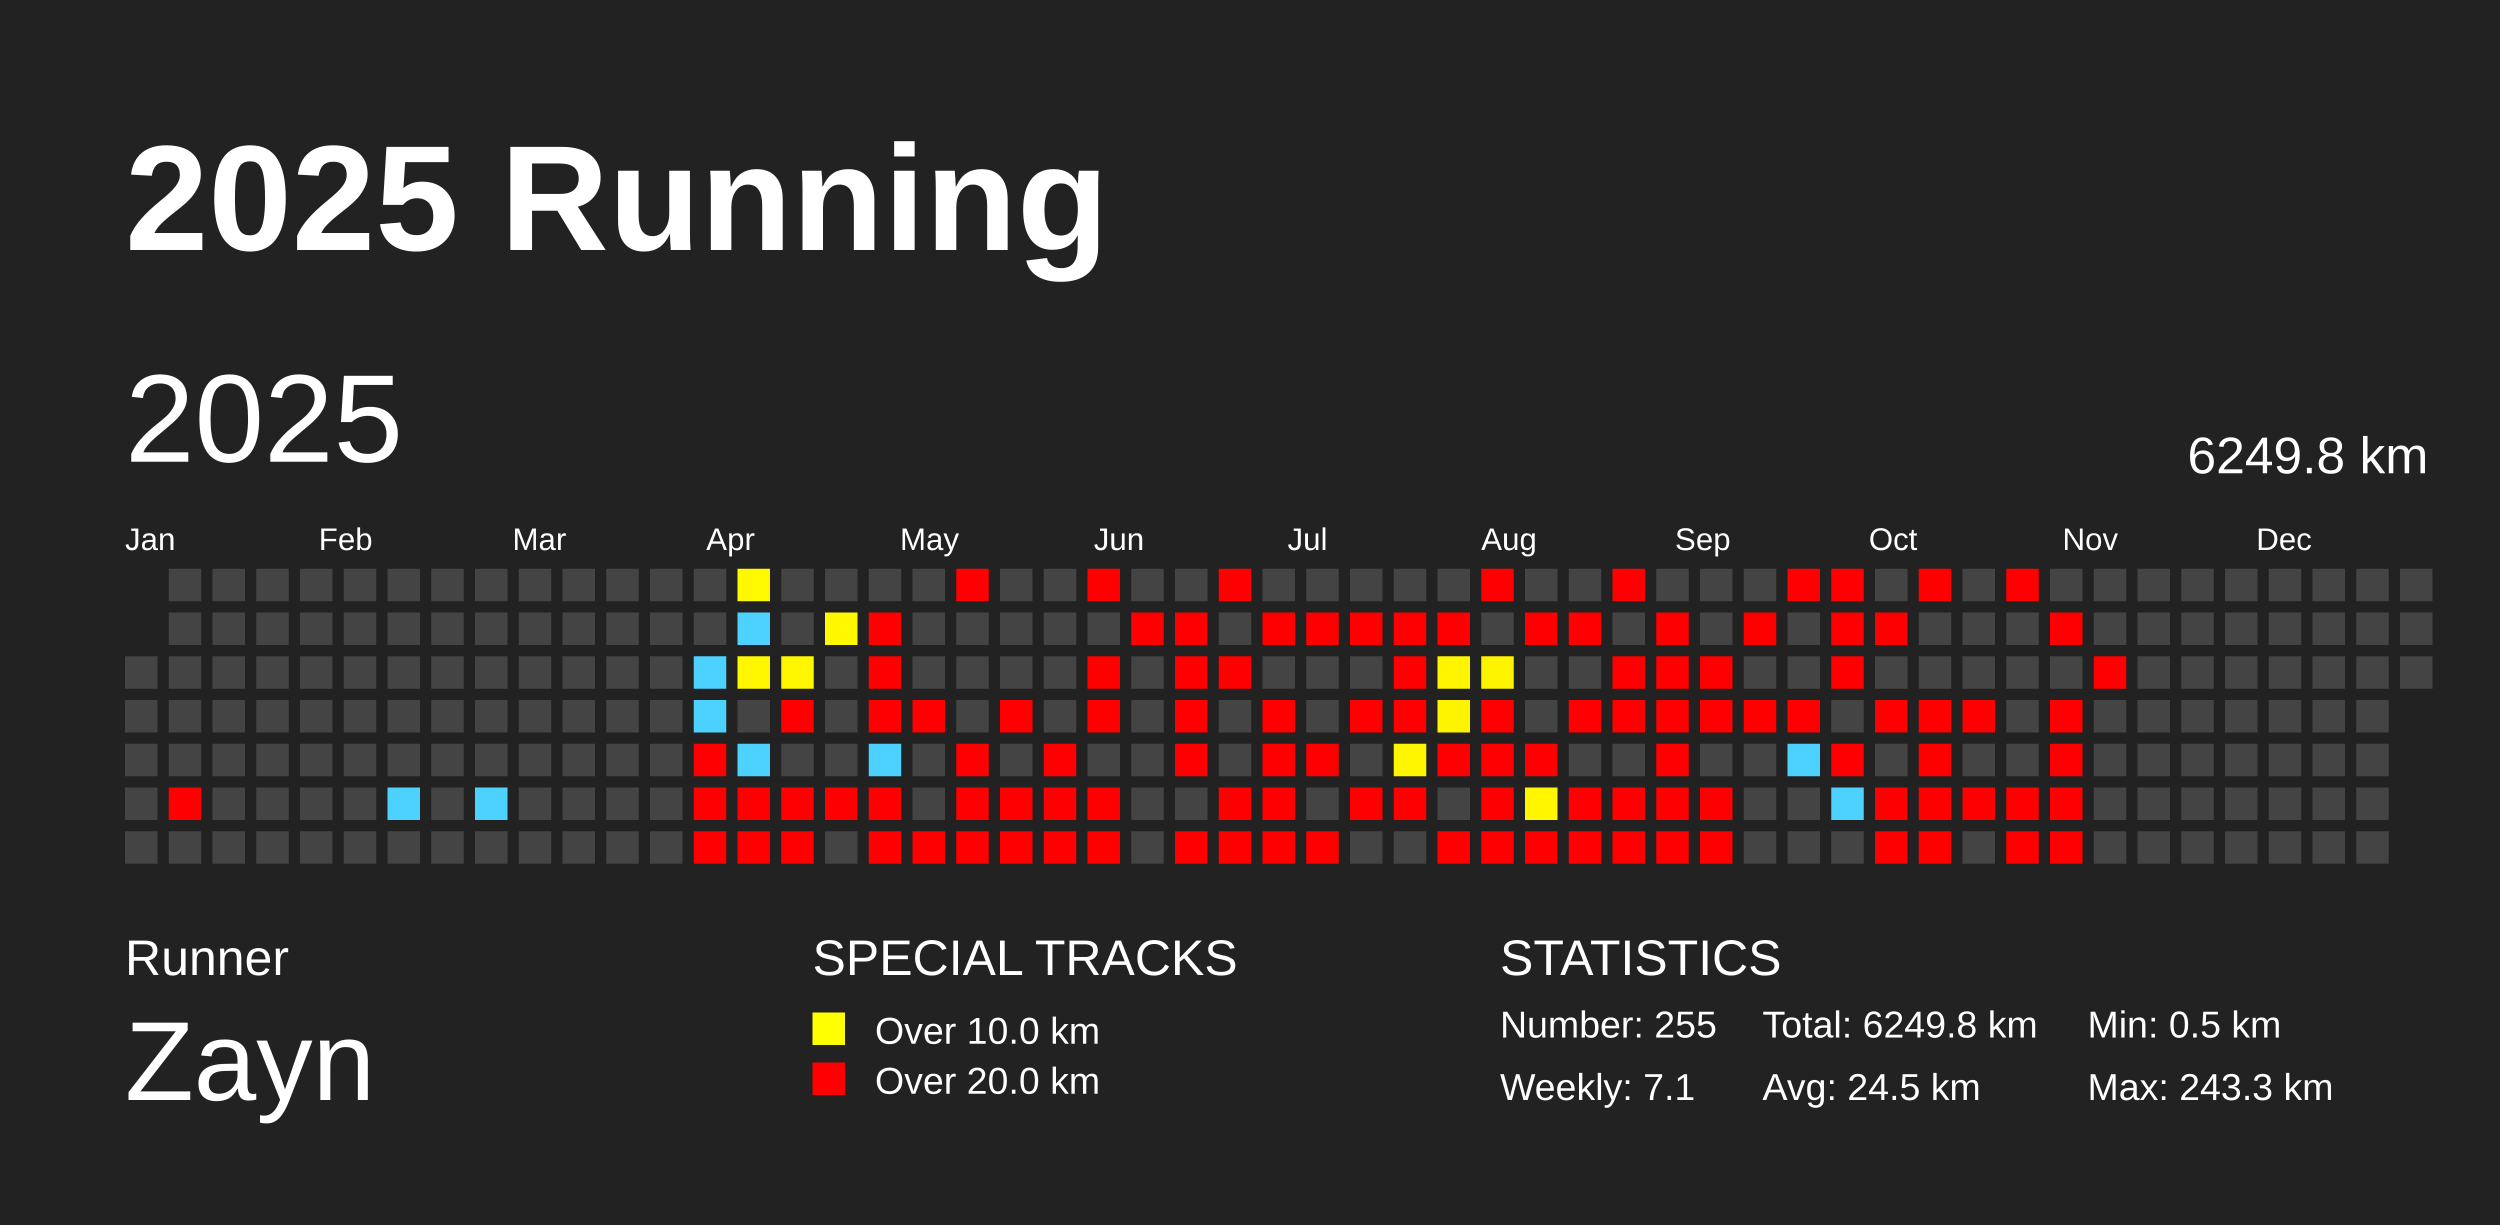
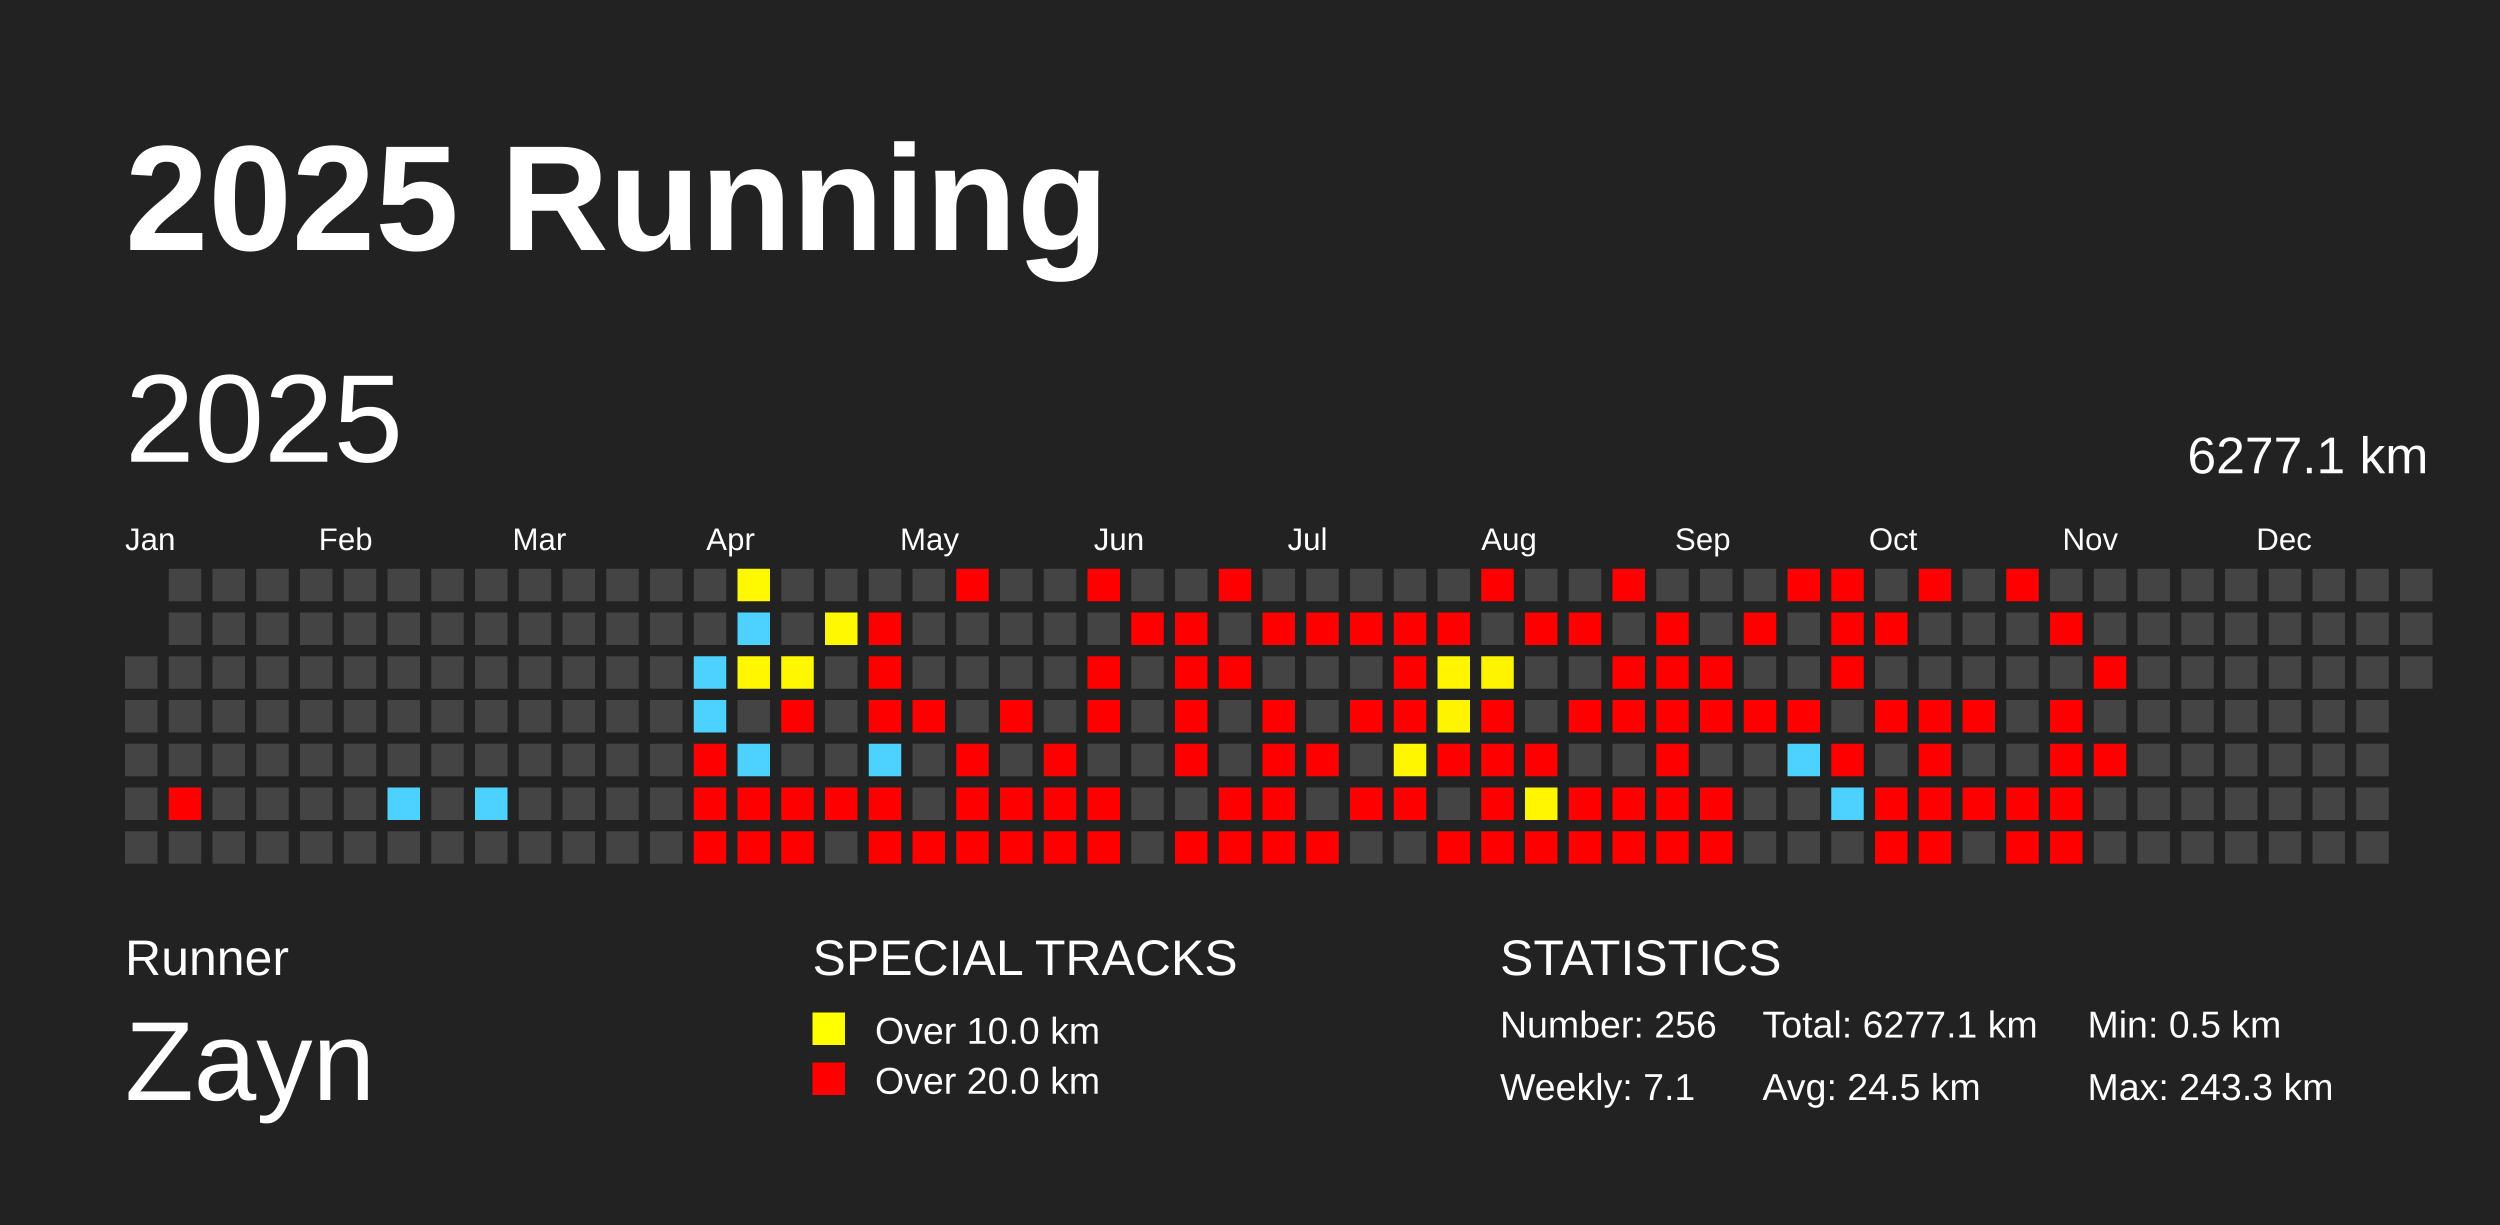
<svg xmlns="http://www.w3.org/2000/svg" baseProfile="full" height="98mm" version="1.1" viewBox="0,0,200,98" width="200mm">
  <defs />
  <rect fill="#222222" height="98" width="200" x="0" y="0" />
  <text fill="#FFFFFF" style="font-size:12px; font-family:Arial; font-weight:bold;" x="10" y="20">2025 Running</text>
  <text fill="#FFFFFF" style="font-size:4px; font-family:Arial" x="10" y="78">Runner</text>
  <text fill="#FFFFFF" style="font-size:9px; font-family:Arial" x="10" y="88">Zayn</text>
  <text fill="#FFFFFF" style="font-size:4px; font-family:Arial" x="65" y="78">SPECIAL TRACKS</text>
  <rect fill="yellow" height="2.6" width="2.6" x="65" y="81" />
  <text fill="#FFFFFF" style="font-size:3px; font-family:Arial" x="70" y="83.5">Over 10.0 km</text>
  <rect fill="red" height="2.6" width="2.6" x="65" y="85" />
  <text fill="#FFFFFF" style="font-size:3px; font-family:Arial" x="70" y="87.5">Over 20.0 km</text>
  <text fill="#FFFFFF" style="font-size:4px; font-family:Arial" x="120" y="78">STATISTICS</text>
-   <text fill="#FFFFFF" style="font-size:3px; font-family:Arial" x="120" y="83">Number: 255</text>
+   <text fill="#FFFFFF" style="font-size:3px; font-family:Arial" x="120" y="83">Number: 256</text>
  <text fill="#FFFFFF" style="font-size:3px; font-family:Arial" x="120" y="88">Weekly: 7.1</text>
-   <text fill="#FFFFFF" style="font-size:3px; font-family:Arial" x="141" y="83">Total: 6249.8 km</text>
+   <text fill="#FFFFFF" style="font-size:3px; font-family:Arial" x="141" y="83">Total: 6277.1 km</text>
  <text fill="#FFFFFF" style="font-size:3px; font-family:Arial" x="141" y="88">Avg: 24.5 km</text>
  <text fill="#FFFFFF" style="font-size:3px; font-family:Arial" x="167" y="83">Min: 0.5 km</text>
  <text fill="#FFFFFF" style="font-size:3px; font-family:Arial" x="167" y="88">Max: 243.3 km</text>
  <text dominant-baseline="hanging" fill="#FFFFFF" style="font-size:10.0px; font-family:Arial;" x="10" y="30">2025</text>
-   <text dominant-baseline="hanging" fill="#FFFFFF" style="font-size:4.125px; font-family:Arial;" x="175" y="35">6249.8 km</text>
+   <text dominant-baseline="hanging" fill="#FFFFFF" style="font-size:4.125px; font-family:Arial;" x="175" y="35">6277.1 km</text>
  <text fill="#FFFFFF" style="font-size:2.5px; font-family:Arial" x="10.0" y="44">Jan</text>
  <text fill="#FFFFFF" style="font-size:2.5px; font-family:Arial" x="25.5" y="44">Feb</text>
  <text fill="#FFFFFF" style="font-size:2.5px; font-family:Arial" x="41.0" y="44">Mar</text>
  <text fill="#FFFFFF" style="font-size:2.5px; font-family:Arial" x="56.5" y="44">Apr</text>
  <text fill="#FFFFFF" style="font-size:2.5px; font-family:Arial" x="72.0" y="44">May</text>
  <text fill="#FFFFFF" style="font-size:2.5px; font-family:Arial" x="87.5" y="44">Jun</text>
  <text fill="#FFFFFF" style="font-size:2.5px; font-family:Arial" x="103.0" y="44">Jul</text>
  <text fill="#FFFFFF" style="font-size:2.5px; font-family:Arial" x="118.5" y="44">Aug</text>
  <text fill="#FFFFFF" style="font-size:2.5px; font-family:Arial" x="134.0" y="44">Sep</text>
  <text fill="#FFFFFF" style="font-size:2.5px; font-family:Arial" x="149.5" y="44">Oct</text>
  <text fill="#FFFFFF" style="font-size:2.5px; font-family:Arial" x="165.0" y="44">Nov</text>
  <text fill="#FFFFFF" style="font-size:2.5px; font-family:Arial" x="180.5" y="44">Dec</text>
  <rect fill="#444444" height="2.6" width="2.6" x="10.0" y="52.5" />
  <rect fill="#444444" height="2.6" width="2.6" x="10.0" y="56.0" />
  <rect fill="#444444" height="2.6" width="2.6" x="10.0" y="59.5" />
  <rect fill="#444444" height="2.6" width="2.6" x="10.0" y="63.0" />
  <rect fill="#444444" height="2.6" width="2.6" x="10.0" y="66.5" />
  <rect fill="#444444" height="2.6" width="2.6" x="13.5" y="45.5" />
  <rect fill="#444444" height="2.6" width="2.6" x="13.5" y="49.0" />
  <rect fill="#444444" height="2.6" width="2.6" x="13.5" y="52.5" />
  <rect fill="#444444" height="2.6" width="2.6" x="13.5" y="56.0" />
  <rect fill="#444444" height="2.6" width="2.6" x="13.5" y="59.5" />
  <rect fill="red" height="2.6" width="2.6" x="13.5" y="63.0" />
  <rect fill="#444444" height="2.6" width="2.6" x="13.5" y="66.5" />
  <rect fill="#444444" height="2.6" width="2.6" x="17.0" y="45.5" />
  <rect fill="#444444" height="2.6" width="2.6" x="17.0" y="49.0" />
  <rect fill="#444444" height="2.6" width="2.6" x="17.0" y="52.5" />
  <rect fill="#444444" height="2.6" width="2.6" x="17.0" y="56.0" />
  <rect fill="#444444" height="2.6" width="2.6" x="17.0" y="59.5" />
  <rect fill="#444444" height="2.6" width="2.6" x="17.0" y="63.0" />
  <rect fill="#444444" height="2.6" width="2.6" x="17.0" y="66.5" />
  <rect fill="#444444" height="2.6" width="2.6" x="20.5" y="45.5" />
  <rect fill="#444444" height="2.6" width="2.6" x="20.5" y="49.0" />
  <rect fill="#444444" height="2.6" width="2.6" x="20.5" y="52.5" />
  <rect fill="#444444" height="2.6" width="2.6" x="20.5" y="56.0" />
  <rect fill="#444444" height="2.6" width="2.6" x="20.5" y="59.5" />
  <rect fill="#444444" height="2.6" width="2.6" x="20.5" y="63.0" />
  <rect fill="#444444" height="2.6" width="2.6" x="20.5" y="66.5" />
  <rect fill="#444444" height="2.6" width="2.6" x="24.0" y="45.5" />
  <rect fill="#444444" height="2.6" width="2.6" x="24.0" y="49.0" />
  <rect fill="#444444" height="2.6" width="2.6" x="24.0" y="52.5" />
  <rect fill="#444444" height="2.6" width="2.6" x="24.0" y="56.0" />
  <rect fill="#444444" height="2.6" width="2.6" x="24.0" y="59.5" />
  <rect fill="#444444" height="2.6" width="2.6" x="24.0" y="63.0" />
  <rect fill="#444444" height="2.6" width="2.6" x="24.0" y="66.5" />
  <rect fill="#444444" height="2.6" width="2.6" x="27.5" y="45.5" />
  <rect fill="#444444" height="2.6" width="2.6" x="27.5" y="49.0" />
  <rect fill="#444444" height="2.6" width="2.6" x="27.5" y="52.5" />
  <rect fill="#444444" height="2.6" width="2.6" x="27.5" y="56.0" />
  <rect fill="#444444" height="2.6" width="2.6" x="27.5" y="59.5" />
  <rect fill="#444444" height="2.6" width="2.6" x="27.5" y="63.0" />
  <rect fill="#444444" height="2.6" width="2.6" x="27.5" y="66.5" />
  <rect fill="#444444" height="2.6" width="2.6" x="31.0" y="45.5" />
  <rect fill="#444444" height="2.6" width="2.6" x="31.0" y="49.0" />
  <rect fill="#444444" height="2.6" width="2.6" x="31.0" y="52.5" />
  <rect fill="#444444" height="2.6" width="2.6" x="31.0" y="56.0" />
  <rect fill="#444444" height="2.6" width="2.6" x="31.0" y="59.5" />
  <rect fill="#4dd2ff" height="2.6" width="2.6" x="31.0" y="63.0" />
  <rect fill="#444444" height="2.6" width="2.6" x="31.0" y="66.5" />
  <rect fill="#444444" height="2.6" width="2.6" x="34.5" y="45.5" />
  <rect fill="#444444" height="2.6" width="2.6" x="34.5" y="49.0" />
  <rect fill="#444444" height="2.6" width="2.6" x="34.5" y="52.5" />
  <rect fill="#444444" height="2.6" width="2.6" x="34.5" y="56.0" />
  <rect fill="#444444" height="2.6" width="2.6" x="34.5" y="59.5" />
  <rect fill="#444444" height="2.6" width="2.6" x="34.5" y="63.0" />
  <rect fill="#444444" height="2.6" width="2.6" x="34.5" y="66.5" />
  <rect fill="#444444" height="2.6" width="2.6" x="38.0" y="45.5" />
  <rect fill="#444444" height="2.6" width="2.6" x="38.0" y="49.0" />
  <rect fill="#444444" height="2.6" width="2.6" x="38.0" y="52.5" />
  <rect fill="#444444" height="2.6" width="2.6" x="38.0" y="56.0" />
  <rect fill="#444444" height="2.6" width="2.6" x="38.0" y="59.5" />
  <rect fill="#4dd2ff" height="2.6" width="2.6" x="38.0" y="63.0" />
  <rect fill="#444444" height="2.6" width="2.6" x="38.0" y="66.5" />
  <rect fill="#444444" height="2.6" width="2.6" x="41.5" y="45.5" />
  <rect fill="#444444" height="2.6" width="2.6" x="41.5" y="49.0" />
  <rect fill="#444444" height="2.6" width="2.6" x="41.5" y="52.5" />
  <rect fill="#444444" height="2.6" width="2.6" x="41.5" y="56.0" />
  <rect fill="#444444" height="2.6" width="2.6" x="41.5" y="59.5" />
  <rect fill="#444444" height="2.6" width="2.6" x="41.5" y="63.0" />
  <rect fill="#444444" height="2.6" width="2.6" x="41.5" y="66.5" />
  <rect fill="#444444" height="2.6" width="2.6" x="45.0" y="45.5" />
  <rect fill="#444444" height="2.6" width="2.6" x="45.0" y="49.0" />
  <rect fill="#444444" height="2.6" width="2.6" x="45.0" y="52.5" />
  <rect fill="#444444" height="2.6" width="2.6" x="45.0" y="56.0" />
  <rect fill="#444444" height="2.6" width="2.6" x="45.0" y="59.5" />
  <rect fill="#444444" height="2.6" width="2.6" x="45.0" y="63.0" />
  <rect fill="#444444" height="2.6" width="2.6" x="45.0" y="66.5" />
  <rect fill="#444444" height="2.6" width="2.6" x="48.5" y="45.5" />
  <rect fill="#444444" height="2.6" width="2.6" x="48.5" y="49.0" />
  <rect fill="#444444" height="2.6" width="2.6" x="48.5" y="52.5" />
  <rect fill="#444444" height="2.6" width="2.6" x="48.5" y="56.0" />
  <rect fill="#444444" height="2.6" width="2.6" x="48.5" y="59.5" />
  <rect fill="#444444" height="2.6" width="2.6" x="48.5" y="63.0" />
  <rect fill="#444444" height="2.6" width="2.6" x="48.5" y="66.5" />
  <rect fill="#444444" height="2.6" width="2.6" x="52.0" y="45.5" />
  <rect fill="#444444" height="2.6" width="2.6" x="52.0" y="49.0" />
  <rect fill="#444444" height="2.6" width="2.6" x="52.0" y="52.5" />
  <rect fill="#444444" height="2.6" width="2.6" x="52.0" y="56.0" />
  <rect fill="#444444" height="2.6" width="2.6" x="52.0" y="59.5" />
  <rect fill="#444444" height="2.6" width="2.6" x="52.0" y="63.0" />
  <rect fill="#444444" height="2.6" width="2.6" x="52.0" y="66.5" />
  <rect fill="#444444" height="2.6" width="2.6" x="55.5" y="45.5" />
  <rect fill="#444444" height="2.6" width="2.6" x="55.5" y="49.0" />
  <rect fill="#4dd2ff" height="2.6" width="2.6" x="55.5" y="52.5" />
  <rect fill="#4dd2ff" height="2.6" width="2.6" x="55.5" y="56.0" />
  <rect fill="red" height="2.6" width="2.6" x="55.5" y="59.5" />
  <rect fill="red" height="2.6" width="2.6" x="55.5" y="63.0" />
  <rect fill="red" height="2.6" width="2.6" x="55.5" y="66.5" />
  <rect fill="#fff900" height="2.6" width="2.6" x="59.0" y="45.5" />
  <rect fill="#4dd2ff" height="2.6" width="2.6" x="59.0" y="49.0" />
  <rect fill="#fff700" height="2.6" width="2.6" x="59.0" y="52.5" />
  <rect fill="#444444" height="2.6" width="2.6" x="59.0" y="56.0" />
  <rect fill="#4dd2ff" height="2.6" width="2.6" x="59.0" y="59.5" />
  <rect fill="red" height="2.6" width="2.6" x="59.0" y="63.0" />
  <rect fill="red" height="2.6" width="2.6" x="59.0" y="66.5" />
  <rect fill="#444444" height="2.6" width="2.6" x="62.5" y="45.5" />
  <rect fill="#444444" height="2.6" width="2.6" x="62.5" y="49.0" />
  <rect fill="#fff700" height="2.6" width="2.6" x="62.5" y="52.5" />
  <rect fill="red" height="2.6" width="2.6" x="62.5" y="56.0" />
  <rect fill="#444444" height="2.6" width="2.6" x="62.5" y="59.5" />
  <rect fill="red" height="2.6" width="2.6" x="62.5" y="63.0" />
  <rect fill="red" height="2.6" width="2.6" x="62.5" y="66.5" />
  <rect fill="#444444" height="2.6" width="2.6" x="66.0" y="45.5" />
  <rect fill="#fff800" height="2.6" width="2.6" x="66.0" y="49.0" />
  <rect fill="#444444" height="2.6" width="2.6" x="66.0" y="52.5" />
  <rect fill="#444444" height="2.6" width="2.6" x="66.0" y="56.0" />
  <rect fill="#444444" height="2.6" width="2.6" x="66.0" y="59.5" />
  <rect fill="red" height="2.6" width="2.6" x="66.0" y="63.0" />
  <rect fill="#444444" height="2.6" width="2.6" x="66.0" y="66.5" />
  <rect fill="#444444" height="2.6" width="2.6" x="69.5" y="45.5" />
  <rect fill="red" height="2.6" width="2.6" x="69.5" y="49.0" />
  <rect fill="red" height="2.6" width="2.6" x="69.5" y="52.5" />
  <rect fill="red" height="2.6" width="2.6" x="69.5" y="56.0" />
  <rect fill="#4dd2ff" height="2.6" width="2.6" x="69.5" y="59.5" />
  <rect fill="red" height="2.6" width="2.6" x="69.5" y="63.0" />
  <rect fill="red" height="2.6" width="2.6" x="69.5" y="66.5" />
  <rect fill="#444444" height="2.6" width="2.6" x="73.0" y="45.5" />
  <rect fill="#444444" height="2.6" width="2.6" x="73.0" y="49.0" />
  <rect fill="#444444" height="2.6" width="2.6" x="73.0" y="52.5" />
  <rect fill="red" height="2.6" width="2.6" x="73.0" y="56.0" />
  <rect fill="#444444" height="2.6" width="2.6" x="73.0" y="59.5" />
  <rect fill="#444444" height="2.6" width="2.6" x="73.0" y="63.0" />
  <rect fill="red" height="2.6" width="2.6" x="73.0" y="66.5" />
  <rect fill="red" height="2.6" width="2.6" x="76.5" y="45.5" />
  <rect fill="#444444" height="2.6" width="2.6" x="76.5" y="49.0" />
  <rect fill="#444444" height="2.6" width="2.6" x="76.5" y="52.5" />
  <rect fill="#444444" height="2.6" width="2.6" x="76.5" y="56.0" />
  <rect fill="red" height="2.6" width="2.6" x="76.5" y="59.5" />
  <rect fill="red" height="2.6" width="2.6" x="76.5" y="63.0" />
  <rect fill="red" height="2.6" width="2.6" x="76.5" y="66.5" />
  <rect fill="#444444" height="2.6" width="2.6" x="80.0" y="45.5" />
  <rect fill="#444444" height="2.6" width="2.6" x="80.0" y="49.0" />
  <rect fill="#444444" height="2.6" width="2.6" x="80.0" y="52.5" />
  <rect fill="red" height="2.6" width="2.6" x="80.0" y="56.0" />
  <rect fill="#444444" height="2.6" width="2.6" x="80.0" y="59.5" />
  <rect fill="red" height="2.6" width="2.6" x="80.0" y="63.0" />
  <rect fill="red" height="2.6" width="2.6" x="80.0" y="66.5" />
  <rect fill="#444444" height="2.6" width="2.6" x="83.5" y="45.5" />
  <rect fill="#444444" height="2.6" width="2.6" x="83.5" y="49.0" />
  <rect fill="#444444" height="2.6" width="2.6" x="83.5" y="52.5" />
  <rect fill="#444444" height="2.6" width="2.6" x="83.5" y="56.0" />
  <rect fill="red" height="2.6" width="2.6" x="83.5" y="59.5" />
  <rect fill="red" height="2.6" width="2.6" x="83.5" y="63.0" />
  <rect fill="red" height="2.6" width="2.6" x="83.5" y="66.5" />
  <rect fill="red" height="2.6" width="2.6" x="87.0" y="45.5" />
  <rect fill="#444444" height="2.6" width="2.6" x="87.0" y="49.0" />
  <rect fill="red" height="2.6" width="2.6" x="87.0" y="52.5" />
  <rect fill="red" height="2.6" width="2.6" x="87.0" y="56.0" />
  <rect fill="#444444" height="2.6" width="2.6" x="87.0" y="59.5" />
  <rect fill="red" height="2.6" width="2.6" x="87.0" y="63.0" />
  <rect fill="red" height="2.6" width="2.6" x="87.0" y="66.5" />
  <rect fill="#444444" height="2.6" width="2.6" x="90.5" y="45.5" />
  <rect fill="red" height="2.6" width="2.6" x="90.5" y="49.0" />
  <rect fill="#444444" height="2.6" width="2.6" x="90.5" y="52.5" />
  <rect fill="#444444" height="2.6" width="2.6" x="90.5" y="56.0" />
  <rect fill="#444444" height="2.6" width="2.6" x="90.5" y="59.5" />
  <rect fill="#444444" height="2.6" width="2.6" x="90.5" y="63.0" />
  <rect fill="#444444" height="2.6" width="2.6" x="90.5" y="66.5" />
  <rect fill="#444444" height="2.6" width="2.6" x="94.0" y="45.5" />
  <rect fill="red" height="2.6" width="2.6" x="94.0" y="49.0" />
  <rect fill="red" height="2.6" width="2.6" x="94.0" y="52.5" />
  <rect fill="red" height="2.6" width="2.6" x="94.0" y="56.0" />
  <rect fill="red" height="2.6" width="2.6" x="94.0" y="59.5" />
  <rect fill="#444444" height="2.6" width="2.6" x="94.0" y="63.0" />
  <rect fill="red" height="2.6" width="2.6" x="94.0" y="66.5" />
  <rect fill="red" height="2.6" width="2.6" x="97.5" y="45.5" />
  <rect fill="#444444" height="2.6" width="2.6" x="97.5" y="49.0" />
  <rect fill="red" height="2.6" width="2.6" x="97.5" y="52.5" />
  <rect fill="#444444" height="2.6" width="2.6" x="97.5" y="56.0" />
  <rect fill="#444444" height="2.6" width="2.6" x="97.5" y="59.5" />
  <rect fill="red" height="2.6" width="2.6" x="97.5" y="63.0" />
  <rect fill="red" height="2.6" width="2.6" x="97.5" y="66.5" />
  <rect fill="#444444" height="2.6" width="2.6" x="101.0" y="45.5" />
  <rect fill="red" height="2.6" width="2.6" x="101.0" y="49.0" />
  <rect fill="#444444" height="2.6" width="2.6" x="101.0" y="52.5" />
  <rect fill="red" height="2.6" width="2.6" x="101.0" y="56.0" />
  <rect fill="red" height="2.6" width="2.6" x="101.0" y="59.5" />
  <rect fill="red" height="2.6" width="2.6" x="101.0" y="63.0" />
  <rect fill="red" height="2.6" width="2.6" x="101.0" y="66.5" />
  <rect fill="#444444" height="2.6" width="2.6" x="104.5" y="45.5" />
  <rect fill="red" height="2.6" width="2.6" x="104.5" y="49.0" />
  <rect fill="#444444" height="2.6" width="2.6" x="104.5" y="52.5" />
  <rect fill="#444444" height="2.6" width="2.6" x="104.5" y="56.0" />
  <rect fill="red" height="2.6" width="2.6" x="104.5" y="59.5" />
  <rect fill="#444444" height="2.6" width="2.6" x="104.5" y="63.0" />
  <rect fill="red" height="2.6" width="2.6" x="104.5" y="66.5" />
  <rect fill="#444444" height="2.6" width="2.6" x="108.0" y="45.5" />
  <rect fill="red" height="2.6" width="2.6" x="108.0" y="49.0" />
  <rect fill="#444444" height="2.6" width="2.6" x="108.0" y="52.5" />
  <rect fill="red" height="2.6" width="2.6" x="108.0" y="56.0" />
  <rect fill="#444444" height="2.6" width="2.6" x="108.0" y="59.5" />
  <rect fill="red" height="2.6" width="2.6" x="108.0" y="63.0" />
  <rect fill="#444444" height="2.6" width="2.6" x="108.0" y="66.5" />
  <rect fill="#444444" height="2.6" width="2.6" x="111.5" y="45.5" />
  <rect fill="red" height="2.6" width="2.6" x="111.5" y="49.0" />
  <rect fill="red" height="2.6" width="2.6" x="111.5" y="52.5" />
  <rect fill="red" height="2.6" width="2.6" x="111.5" y="56.0" />
  <rect fill="#fff600" height="2.6" width="2.6" x="111.5" y="59.5" />
  <rect fill="red" height="2.6" width="2.6" x="111.5" y="63.0" />
  <rect fill="#444444" height="2.6" width="2.6" x="111.5" y="66.5" />
  <rect fill="#444444" height="2.6" width="2.6" x="115.0" y="45.5" />
  <rect fill="red" height="2.6" width="2.6" x="115.0" y="49.0" />
  <rect fill="#fff500" height="2.6" width="2.6" x="115.0" y="52.5" />
  <rect fill="#fff400" height="2.6" width="2.6" x="115.0" y="56.0" />
  <rect fill="red" height="2.6" width="2.6" x="115.0" y="59.5" />
  <rect fill="#444444" height="2.6" width="2.6" x="115.0" y="63.0" />
  <rect fill="red" height="2.6" width="2.6" x="115.0" y="66.5" />
  <rect fill="red" height="2.6" width="2.6" x="118.5" y="45.5" />
  <rect fill="#444444" height="2.6" width="2.6" x="118.5" y="49.0" />
  <rect fill="#fff400" height="2.6" width="2.6" x="118.5" y="52.5" />
  <rect fill="red" height="2.6" width="2.6" x="118.5" y="56.0" />
  <rect fill="red" height="2.6" width="2.6" x="118.5" y="59.5" />
  <rect fill="red" height="2.6" width="2.6" x="118.5" y="63.0" />
  <rect fill="red" height="2.6" width="2.6" x="118.5" y="66.5" />
  <rect fill="#444444" height="2.6" width="2.6" x="122.0" y="45.5" />
  <rect fill="red" height="2.6" width="2.6" x="122.0" y="49.0" />
  <rect fill="#444444" height="2.6" width="2.6" x="122.0" y="52.5" />
  <rect fill="#444444" height="2.6" width="2.6" x="122.0" y="56.0" />
  <rect fill="red" height="2.6" width="2.6" x="122.0" y="59.5" />
  <rect fill="#fff600" height="2.6" width="2.6" x="122.0" y="63.0" />
  <rect fill="red" height="2.6" width="2.6" x="122.0" y="66.5" />
  <rect fill="#444444" height="2.6" width="2.6" x="125.5" y="45.5" />
  <rect fill="red" height="2.6" width="2.6" x="125.5" y="49.0" />
  <rect fill="#444444" height="2.6" width="2.6" x="125.5" y="52.5" />
  <rect fill="red" height="2.6" width="2.6" x="125.5" y="56.0" />
  <rect fill="#444444" height="2.6" width="2.6" x="125.5" y="59.5" />
  <rect fill="red" height="2.6" width="2.6" x="125.5" y="63.0" />
  <rect fill="red" height="2.6" width="2.6" x="125.5" y="66.5" />
  <rect fill="red" height="2.6" width="2.6" x="129.0" y="45.5" />
  <rect fill="#444444" height="2.6" width="2.6" x="129.0" y="49.0" />
  <rect fill="red" height="2.6" width="2.6" x="129.0" y="52.5" />
  <rect fill="red" height="2.6" width="2.6" x="129.0" y="56.0" />
  <rect fill="#444444" height="2.6" width="2.6" x="129.0" y="59.5" />
  <rect fill="red" height="2.6" width="2.6" x="129.0" y="63.0" />
  <rect fill="red" height="2.6" width="2.6" x="129.0" y="66.5" />
  <rect fill="#444444" height="2.6" width="2.6" x="132.5" y="45.5" />
  <rect fill="red" height="2.6" width="2.6" x="132.5" y="49.0" />
  <rect fill="red" height="2.6" width="2.6" x="132.5" y="52.5" />
  <rect fill="red" height="2.6" width="2.6" x="132.5" y="56.0" />
  <rect fill="red" height="2.6" width="2.6" x="132.5" y="59.5" />
  <rect fill="red" height="2.6" width="2.6" x="132.5" y="63.0" />
  <rect fill="red" height="2.6" width="2.6" x="132.5" y="66.5" />
  <rect fill="#444444" height="2.6" width="2.6" x="136.0" y="45.5" />
  <rect fill="#444444" height="2.6" width="2.6" x="136.0" y="49.0" />
  <rect fill="red" height="2.6" width="2.6" x="136.0" y="52.5" />
  <rect fill="red" height="2.6" width="2.6" x="136.0" y="56.0" />
  <rect fill="#444444" height="2.6" width="2.6" x="136.0" y="59.5" />
  <rect fill="red" height="2.6" width="2.6" x="136.0" y="63.0" />
  <rect fill="red" height="2.6" width="2.6" x="136.0" y="66.5" />
  <rect fill="#444444" height="2.6" width="2.6" x="139.5" y="45.5" />
  <rect fill="red" height="2.6" width="2.6" x="139.5" y="49.0" />
  <rect fill="#444444" height="2.6" width="2.6" x="139.5" y="52.5" />
  <rect fill="red" height="2.6" width="2.6" x="139.5" y="56.0" />
  <rect fill="#444444" height="2.6" width="2.6" x="139.5" y="59.5" />
  <rect fill="#444444" height="2.6" width="2.6" x="139.5" y="63.0" />
  <rect fill="#444444" height="2.6" width="2.6" x="139.5" y="66.5" />
  <rect fill="red" height="2.6" width="2.6" x="143.0" y="45.5" />
  <rect fill="#444444" height="2.6" width="2.6" x="143.0" y="49.0" />
  <rect fill="#444444" height="2.6" width="2.6" x="143.0" y="52.5" />
  <rect fill="red" height="2.6" width="2.6" x="143.0" y="56.0" />
  <rect fill="#4dd2ff" height="2.6" width="2.6" x="143.0" y="59.5" />
  <rect fill="#444444" height="2.6" width="2.6" x="143.0" y="63.0" />
  <rect fill="#444444" height="2.6" width="2.6" x="143.0" y="66.5" />
  <rect fill="red" height="2.6" width="2.6" x="146.5" y="45.5" />
  <rect fill="red" height="2.6" width="2.6" x="146.5" y="49.0" />
  <rect fill="red" height="2.6" width="2.6" x="146.5" y="52.5" />
  <rect fill="#444444" height="2.6" width="2.6" x="146.5" y="56.0" />
  <rect fill="red" height="2.6" width="2.6" x="146.5" y="59.5" />
  <rect fill="#4dd2ff" height="2.6" width="2.6" x="146.5" y="63.0" />
  <rect fill="#444444" height="2.6" width="2.6" x="146.5" y="66.5" />
  <rect fill="#444444" height="2.6" width="2.6" x="150.0" y="45.5" />
  <rect fill="red" height="2.6" width="2.6" x="150.0" y="49.0" />
  <rect fill="#444444" height="2.6" width="2.6" x="150.0" y="52.5" />
  <rect fill="red" height="2.6" width="2.6" x="150.0" y="56.0" />
  <rect fill="#444444" height="2.6" width="2.6" x="150.0" y="59.5" />
  <rect fill="red" height="2.6" width="2.6" x="150.0" y="63.0" />
  <rect fill="red" height="2.6" width="2.6" x="150.0" y="66.5" />
  <rect fill="red" height="2.6" width="2.6" x="153.5" y="45.5" />
  <rect fill="#444444" height="2.6" width="2.6" x="153.5" y="49.0" />
  <rect fill="#444444" height="2.6" width="2.6" x="153.5" y="52.5" />
  <rect fill="red" height="2.6" width="2.6" x="153.5" y="56.0" />
  <rect fill="red" height="2.6" width="2.6" x="153.5" y="59.5" />
  <rect fill="red" height="2.6" width="2.6" x="153.5" y="63.0" />
  <rect fill="red" height="2.6" width="2.6" x="153.5" y="66.5" />
  <rect fill="#444444" height="2.6" width="2.6" x="157.0" y="45.5" />
  <rect fill="#444444" height="2.6" width="2.6" x="157.0" y="49.0" />
  <rect fill="#444444" height="2.6" width="2.6" x="157.0" y="52.5" />
  <rect fill="red" height="2.6" width="2.6" x="157.0" y="56.0" />
  <rect fill="#444444" height="2.6" width="2.6" x="157.0" y="59.5" />
  <rect fill="red" height="2.6" width="2.6" x="157.0" y="63.0" />
  <rect fill="#444444" height="2.6" width="2.6" x="157.0" y="66.5" />
  <rect fill="red" height="2.6" width="2.6" x="160.5" y="45.5" />
  <rect fill="#444444" height="2.6" width="2.6" x="160.5" y="49.0" />
  <rect fill="#444444" height="2.6" width="2.6" x="160.5" y="52.5" />
  <rect fill="#444444" height="2.6" width="2.6" x="160.5" y="56.0" />
  <rect fill="#444444" height="2.6" width="2.6" x="160.5" y="59.5" />
  <rect fill="red" height="2.6" width="2.6" x="160.5" y="63.0" />
  <rect fill="red" height="2.6" width="2.6" x="160.5" y="66.5" />
  <rect fill="#444444" height="2.6" width="2.6" x="164.0" y="45.5" />
  <rect fill="red" height="2.6" width="2.6" x="164.0" y="49.0" />
  <rect fill="#444444" height="2.6" width="2.6" x="164.0" y="52.5" />
  <rect fill="red" height="2.6" width="2.6" x="164.0" y="56.0" />
  <rect fill="red" height="2.6" width="2.6" x="164.0" y="59.5" />
  <rect fill="red" height="2.6" width="2.6" x="164.0" y="63.0" />
  <rect fill="red" height="2.6" width="2.6" x="164.0" y="66.5" />
  <rect fill="#444444" height="2.6" width="2.6" x="167.5" y="45.5" />
  <rect fill="#444444" height="2.6" width="2.6" x="167.5" y="49.0" />
  <rect fill="red" height="2.6" width="2.6" x="167.5" y="52.5" />
  <rect fill="#444444" height="2.6" width="2.6" x="167.5" y="56.0" />
-   <rect fill="#444444" height="2.6" width="2.6" x="167.5" y="59.5" />
+   <rect fill="red" height="2.6" width="2.6" x="167.5" y="59.5" />
  <rect fill="#444444" height="2.6" width="2.6" x="167.5" y="63.0" />
  <rect fill="#444444" height="2.6" width="2.6" x="167.5" y="66.5" />
  <rect fill="#444444" height="2.6" width="2.6" x="171.0" y="45.5" />
  <rect fill="#444444" height="2.6" width="2.6" x="171.0" y="49.0" />
  <rect fill="#444444" height="2.6" width="2.6" x="171.0" y="52.5" />
  <rect fill="#444444" height="2.6" width="2.6" x="171.0" y="56.0" />
  <rect fill="#444444" height="2.6" width="2.6" x="171.0" y="59.5" />
  <rect fill="#444444" height="2.6" width="2.6" x="171.0" y="63.0" />
  <rect fill="#444444" height="2.6" width="2.6" x="171.0" y="66.5" />
  <rect fill="#444444" height="2.6" width="2.6" x="174.5" y="45.5" />
  <rect fill="#444444" height="2.6" width="2.6" x="174.5" y="49.0" />
  <rect fill="#444444" height="2.6" width="2.6" x="174.5" y="52.5" />
  <rect fill="#444444" height="2.6" width="2.6" x="174.5" y="56.0" />
  <rect fill="#444444" height="2.6" width="2.6" x="174.5" y="59.5" />
  <rect fill="#444444" height="2.6" width="2.6" x="174.5" y="63.0" />
  <rect fill="#444444" height="2.6" width="2.6" x="174.5" y="66.5" />
  <rect fill="#444444" height="2.6" width="2.6" x="178.0" y="45.5" />
  <rect fill="#444444" height="2.6" width="2.6" x="178.0" y="49.0" />
  <rect fill="#444444" height="2.6" width="2.6" x="178.0" y="52.5" />
  <rect fill="#444444" height="2.6" width="2.6" x="178.0" y="56.0" />
  <rect fill="#444444" height="2.6" width="2.6" x="178.0" y="59.5" />
  <rect fill="#444444" height="2.6" width="2.6" x="178.0" y="63.0" />
  <rect fill="#444444" height="2.6" width="2.6" x="178.0" y="66.5" />
  <rect fill="#444444" height="2.6" width="2.6" x="181.5" y="45.5" />
  <rect fill="#444444" height="2.6" width="2.6" x="181.5" y="49.0" />
  <rect fill="#444444" height="2.6" width="2.6" x="181.5" y="52.5" />
  <rect fill="#444444" height="2.6" width="2.6" x="181.5" y="56.0" />
  <rect fill="#444444" height="2.6" width="2.6" x="181.5" y="59.5" />
  <rect fill="#444444" height="2.6" width="2.6" x="181.5" y="63.0" />
  <rect fill="#444444" height="2.6" width="2.6" x="181.5" y="66.5" />
  <rect fill="#444444" height="2.6" width="2.6" x="185.0" y="45.5" />
  <rect fill="#444444" height="2.6" width="2.6" x="185.0" y="49.0" />
  <rect fill="#444444" height="2.6" width="2.6" x="185.0" y="52.5" />
  <rect fill="#444444" height="2.6" width="2.6" x="185.0" y="56.0" />
  <rect fill="#444444" height="2.6" width="2.6" x="185.0" y="59.5" />
  <rect fill="#444444" height="2.6" width="2.6" x="185.0" y="63.0" />
  <rect fill="#444444" height="2.6" width="2.6" x="185.0" y="66.5" />
  <rect fill="#444444" height="2.6" width="2.6" x="188.5" y="45.5" />
  <rect fill="#444444" height="2.6" width="2.6" x="188.5" y="49.0" />
  <rect fill="#444444" height="2.6" width="2.6" x="188.5" y="52.5" />
  <rect fill="#444444" height="2.6" width="2.6" x="188.5" y="56.0" />
  <rect fill="#444444" height="2.6" width="2.6" x="188.5" y="59.5" />
  <rect fill="#444444" height="2.6" width="2.6" x="188.5" y="63.0" />
  <rect fill="#444444" height="2.6" width="2.6" x="188.5" y="66.5" />
  <rect fill="#444444" height="2.6" width="2.6" x="192.0" y="45.5" />
  <rect fill="#444444" height="2.6" width="2.6" x="192.0" y="49.0" />
  <rect fill="#444444" height="2.6" width="2.6" x="192.0" y="52.5" />
</svg>
